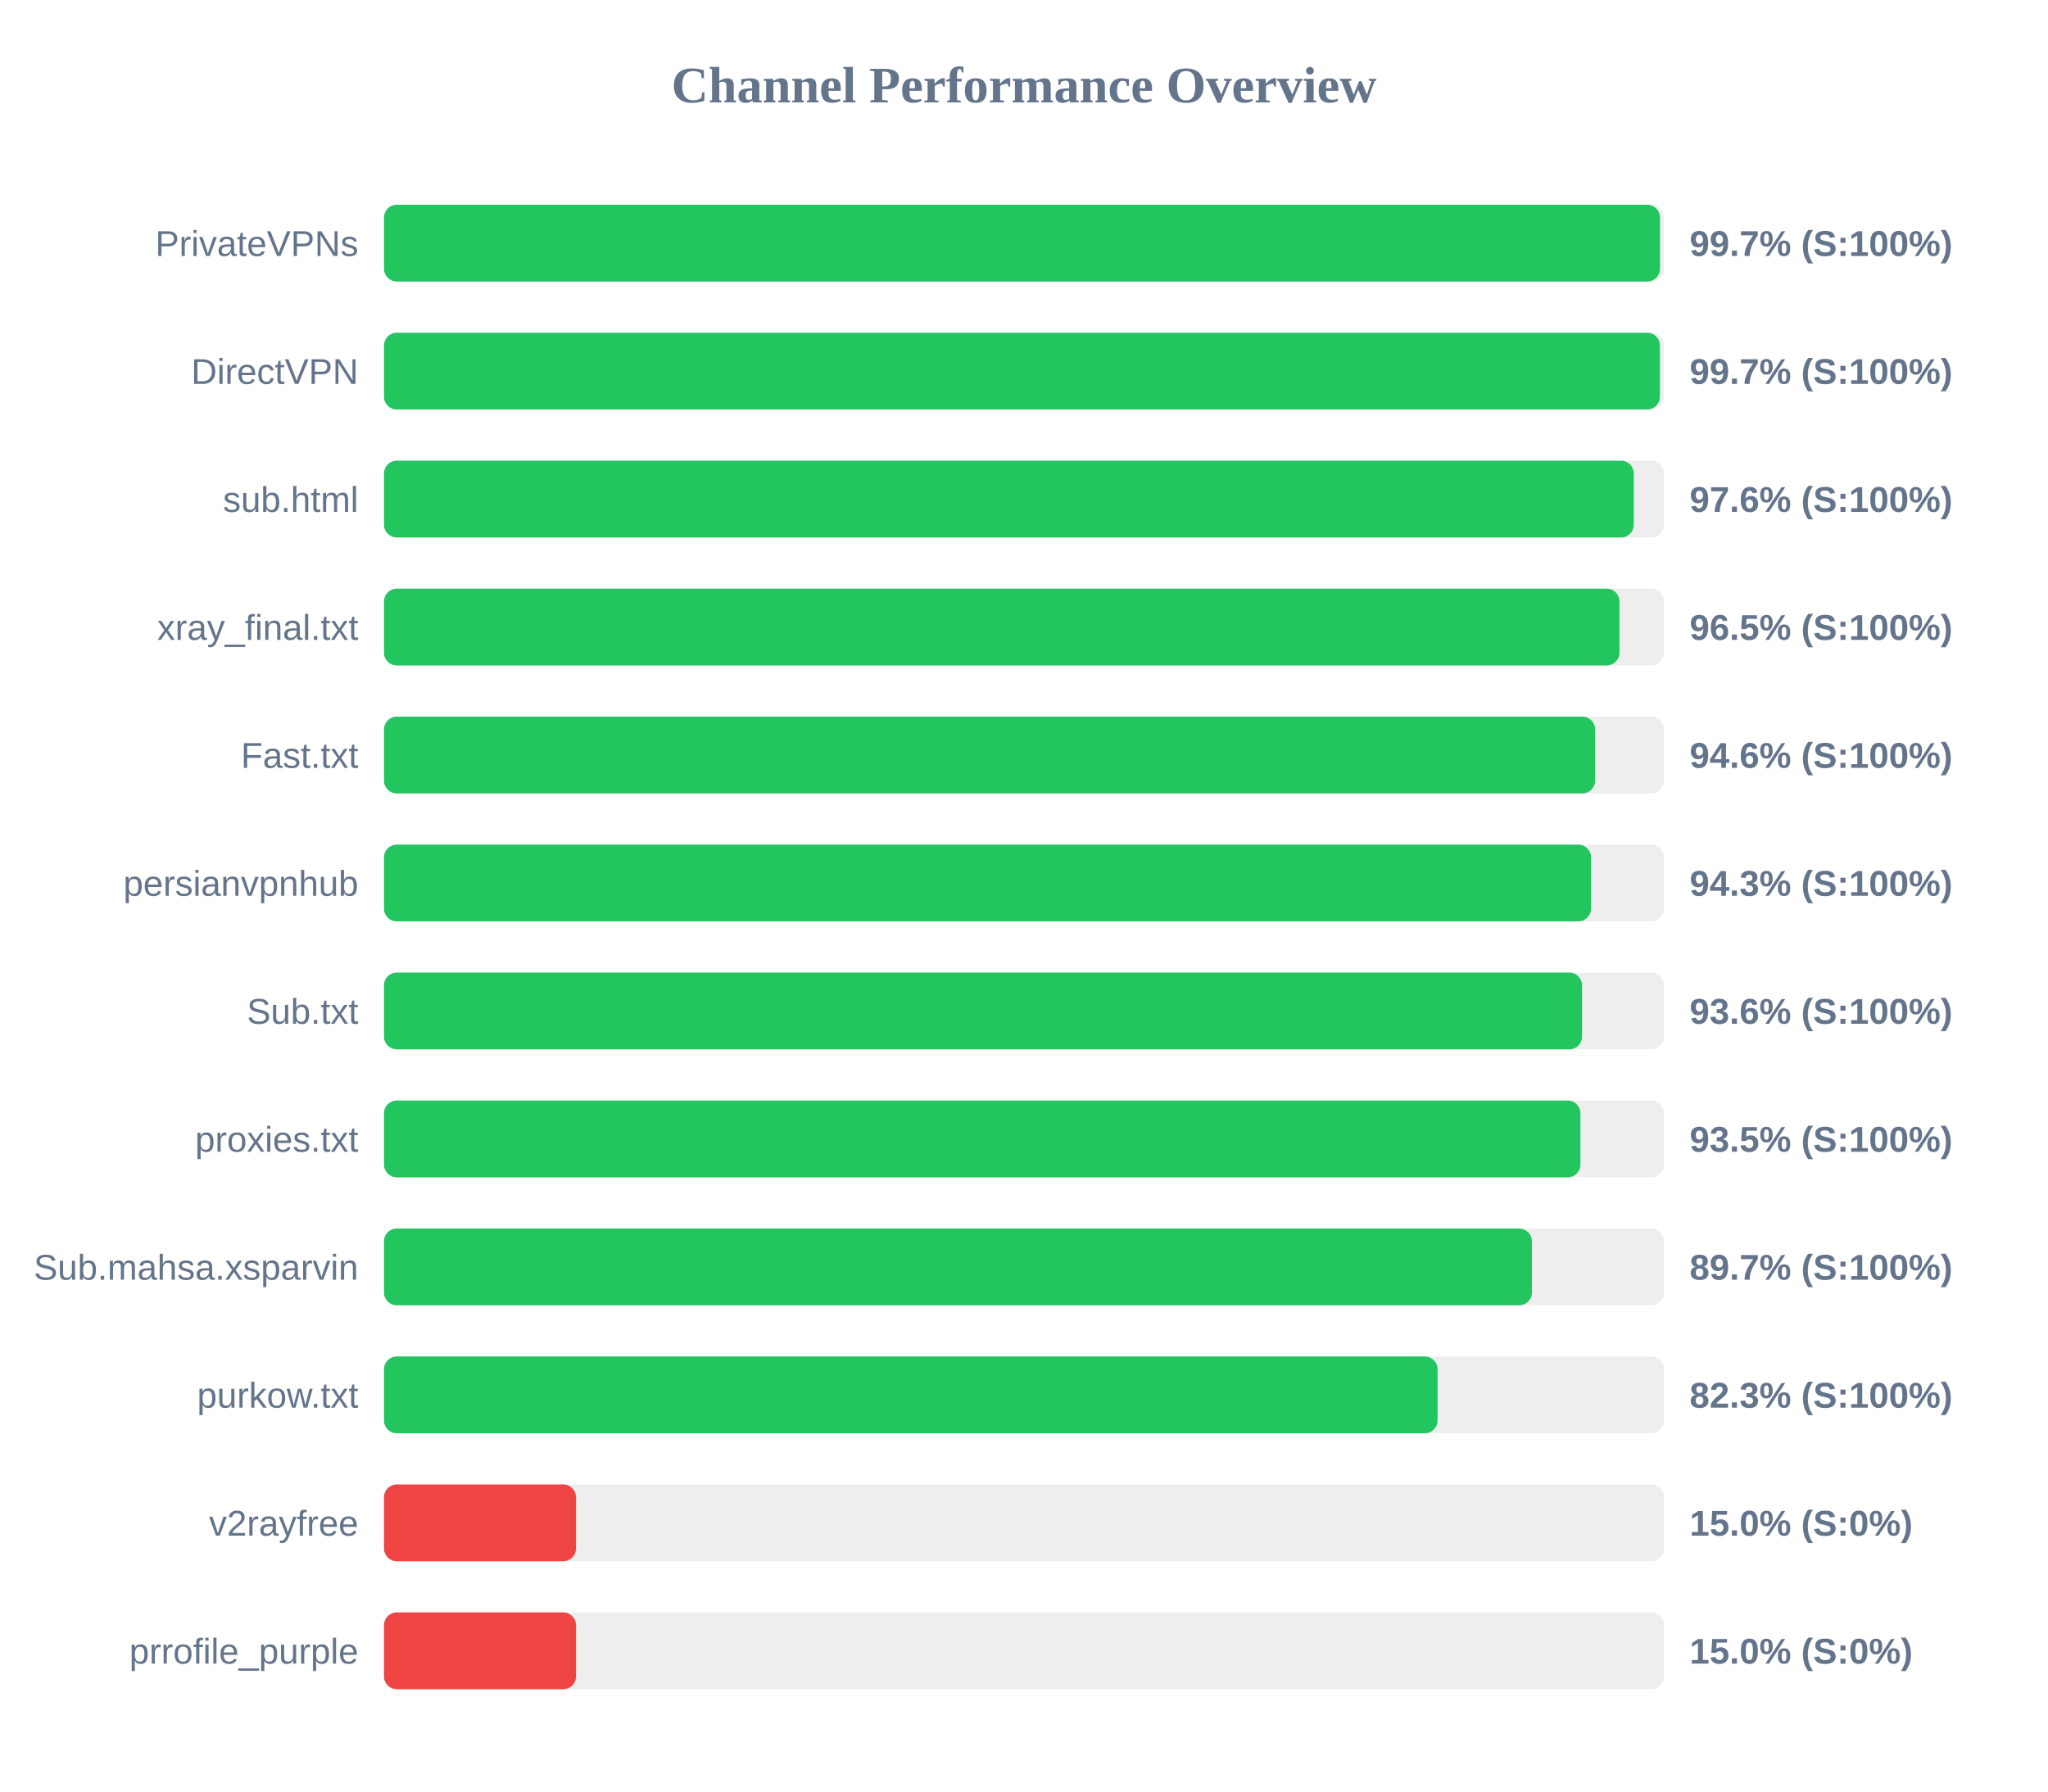
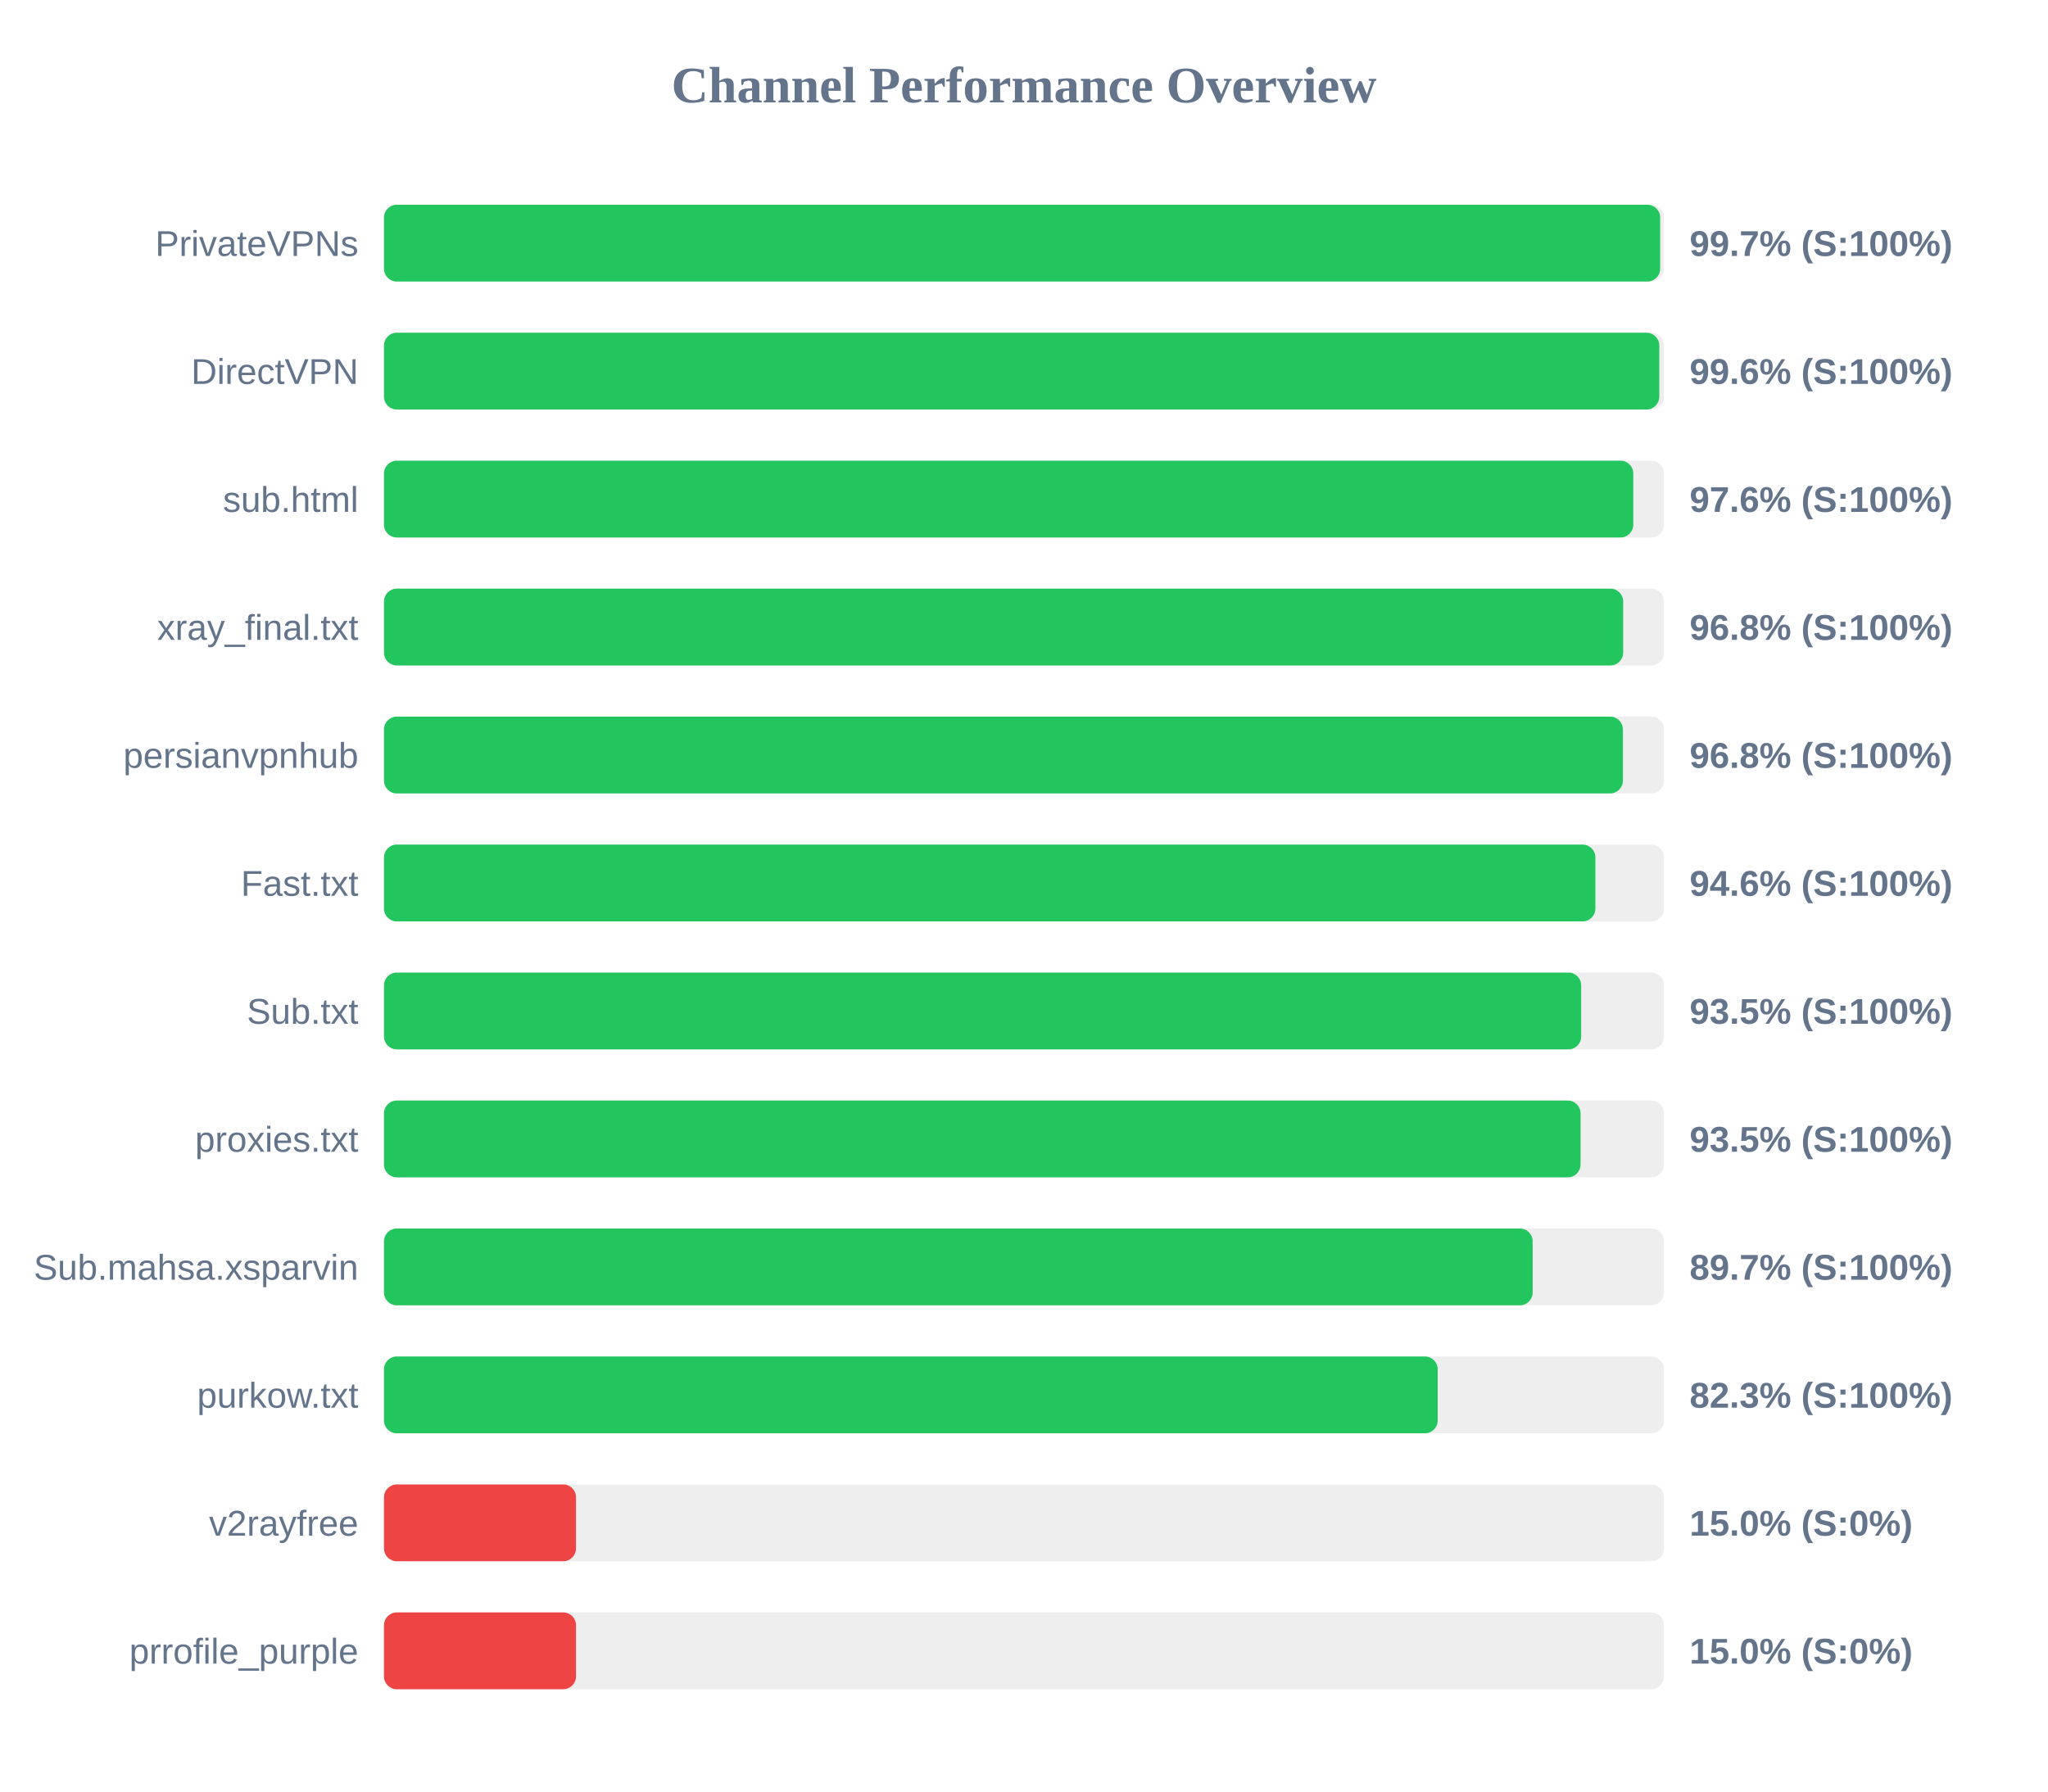
<svg xmlns="http://www.w3.org/2000/svg" width="800" height="700" version="1.1">
  <style>
        .row { font: 14px Arial; fill: #64748b; }
        .score { font: bold 14px Arial; fill: #64748b; }
    </style>
  <text x="400" y="40" text-anchor="middle" font-size="20px" font-weight="bold" fill="#64748b">Channel Performance Overview</text>
  <rect x="150" y="80" width="500" height="30" fill="#eee" rx="5" />
-   <rect x="150" y="80" width="498.45" height="30" fill="#22c55e" rx="5" />
+   <rect x="150" y="80" width="498.5" height="30" fill="#22c55e" rx="5" />
  <text x="140" y="100" text-anchor="end" class="row">PrivateVPNs</text>
  <text x="660" y="100" text-anchor="start" class="score">99.7% (S:100%)</text>
  <rect x="150" y="130" width="500" height="30" fill="#eee" rx="5" />
-   <rect x="150" y="130" width="498.4" height="30" fill="#22c55e" rx="5" />
+   <rect x="150" y="130" width="498.15" height="30" fill="#22c55e" rx="5" />
  <text x="140" y="150" text-anchor="end" class="row">DirectVPN</text>
-   <text x="660" y="150" text-anchor="start" class="score">99.7% (S:100%)</text>
+   <text x="660" y="150" text-anchor="start" class="score">99.6% (S:100%)</text>
  <rect x="150" y="180" width="500" height="30" fill="#eee" rx="5" />
-   <rect x="150" y="180" width="488.2" height="30" fill="#22c55e" rx="5" />
+   <rect x="150" y="180" width="488.0" height="30" fill="#22c55e" rx="5" />
  <text x="140" y="200" text-anchor="end" class="row">sub.html</text>
  <text x="660" y="200" text-anchor="start" class="score">97.6% (S:100%)</text>
  <rect x="150" y="230" width="500" height="30" fill="#eee" rx="5" />
-   <rect x="150" y="230" width="482.6" height="30" fill="#22c55e" rx="5" />
+   <rect x="150" y="230" width="484.05" height="30" fill="#22c55e" rx="5" />
  <text x="140" y="250" text-anchor="end" class="row">xray_final.txt</text>
-   <text x="660" y="250" text-anchor="start" class="score">96.5% (S:100%)</text>
+   <text x="660" y="250" text-anchor="start" class="score">96.8% (S:100%)</text>
  <rect x="150" y="280" width="500" height="30" fill="#eee" rx="5" />
-   <rect x="150" y="280" width="473.1" height="30" fill="#22c55e" rx="5" />
-   <text x="140" y="300" text-anchor="end" class="row">Fast.txt</text>
-   <text x="660" y="300" text-anchor="start" class="score">94.6% (S:100%)</text>
+   <rect x="150" y="280" width="483.95" height="30" fill="#22c55e" rx="5" />
+   <text x="140" y="300" text-anchor="end" class="row">persianvpnhub</text>
+   <text x="660" y="300" text-anchor="start" class="score">96.8% (S:100%)</text>
  <rect x="150" y="330" width="500" height="30" fill="#eee" rx="5" />
-   <rect x="150" y="330" width="471.5" height="30" fill="#22c55e" rx="5" />
-   <text x="140" y="350" text-anchor="end" class="row">persianvpnhub</text>
-   <text x="660" y="350" text-anchor="start" class="score">94.3% (S:100%)</text>
+   <rect x="150" y="330" width="473.2" height="30" fill="#22c55e" rx="5" />
+   <text x="140" y="350" text-anchor="end" class="row">Fast.txt</text>
+   <text x="660" y="350" text-anchor="start" class="score">94.6% (S:100%)</text>
  <rect x="150" y="380" width="500" height="30" fill="#eee" rx="5" />
-   <rect x="150" y="380" width="468.0" height="30" fill="#22c55e" rx="5" />
+   <rect x="150" y="380" width="467.65" height="30" fill="#22c55e" rx="5" />
  <text x="140" y="400" text-anchor="end" class="row">Sub.txt</text>
-   <text x="660" y="400" text-anchor="start" class="score">93.6% (S:100%)</text>
+   <text x="660" y="400" text-anchor="start" class="score">93.5% (S:100%)</text>
  <rect x="150" y="430" width="500" height="30" fill="#eee" rx="5" />
-   <rect x="150" y="430" width="467.35" height="30" fill="#22c55e" rx="5" />
+   <rect x="150" y="430" width="467.4" height="30" fill="#22c55e" rx="5" />
  <text x="140" y="450" text-anchor="end" class="row">proxies.txt</text>
  <text x="660" y="450" text-anchor="start" class="score">93.5% (S:100%)</text>
  <rect x="150" y="480" width="500" height="30" fill="#eee" rx="5" />
-   <rect x="150" y="480" width="448.4" height="30" fill="#22c55e" rx="5" />
+   <rect x="150" y="480" width="448.7" height="30" fill="#22c55e" rx="5" />
  <text x="140" y="500" text-anchor="end" class="row">Sub.mahsa.xsparvin</text>
  <text x="660" y="500" text-anchor="start" class="score">89.7% (S:100%)</text>
  <rect x="150" y="530" width="500" height="30" fill="#eee" rx="5" />
-   <rect x="150" y="530" width="411.55" height="30" fill="#22c55e" rx="5" />
+   <rect x="150" y="530" width="411.6" height="30" fill="#22c55e" rx="5" />
  <text x="140" y="550" text-anchor="end" class="row">purkow.txt</text>
  <text x="660" y="550" text-anchor="start" class="score">82.3% (S:100%)</text>
  <rect x="150" y="580" width="500" height="30" fill="#eee" rx="5" />
  <rect x="150" y="580" width="75.0" height="30" fill="#ef4444" rx="5" />
  <text x="140" y="600" text-anchor="end" class="row">v2rayfree</text>
  <text x="660" y="600" text-anchor="start" class="score">15.0% (S:0%)</text>
  <rect x="150" y="630" width="500" height="30" fill="#eee" rx="5" />
  <rect x="150" y="630" width="75.0" height="30" fill="#ef4444" rx="5" />
  <text x="140" y="650" text-anchor="end" class="row">prrofile_purple</text>
  <text x="660" y="650" text-anchor="start" class="score">15.0% (S:0%)</text>
</svg>
